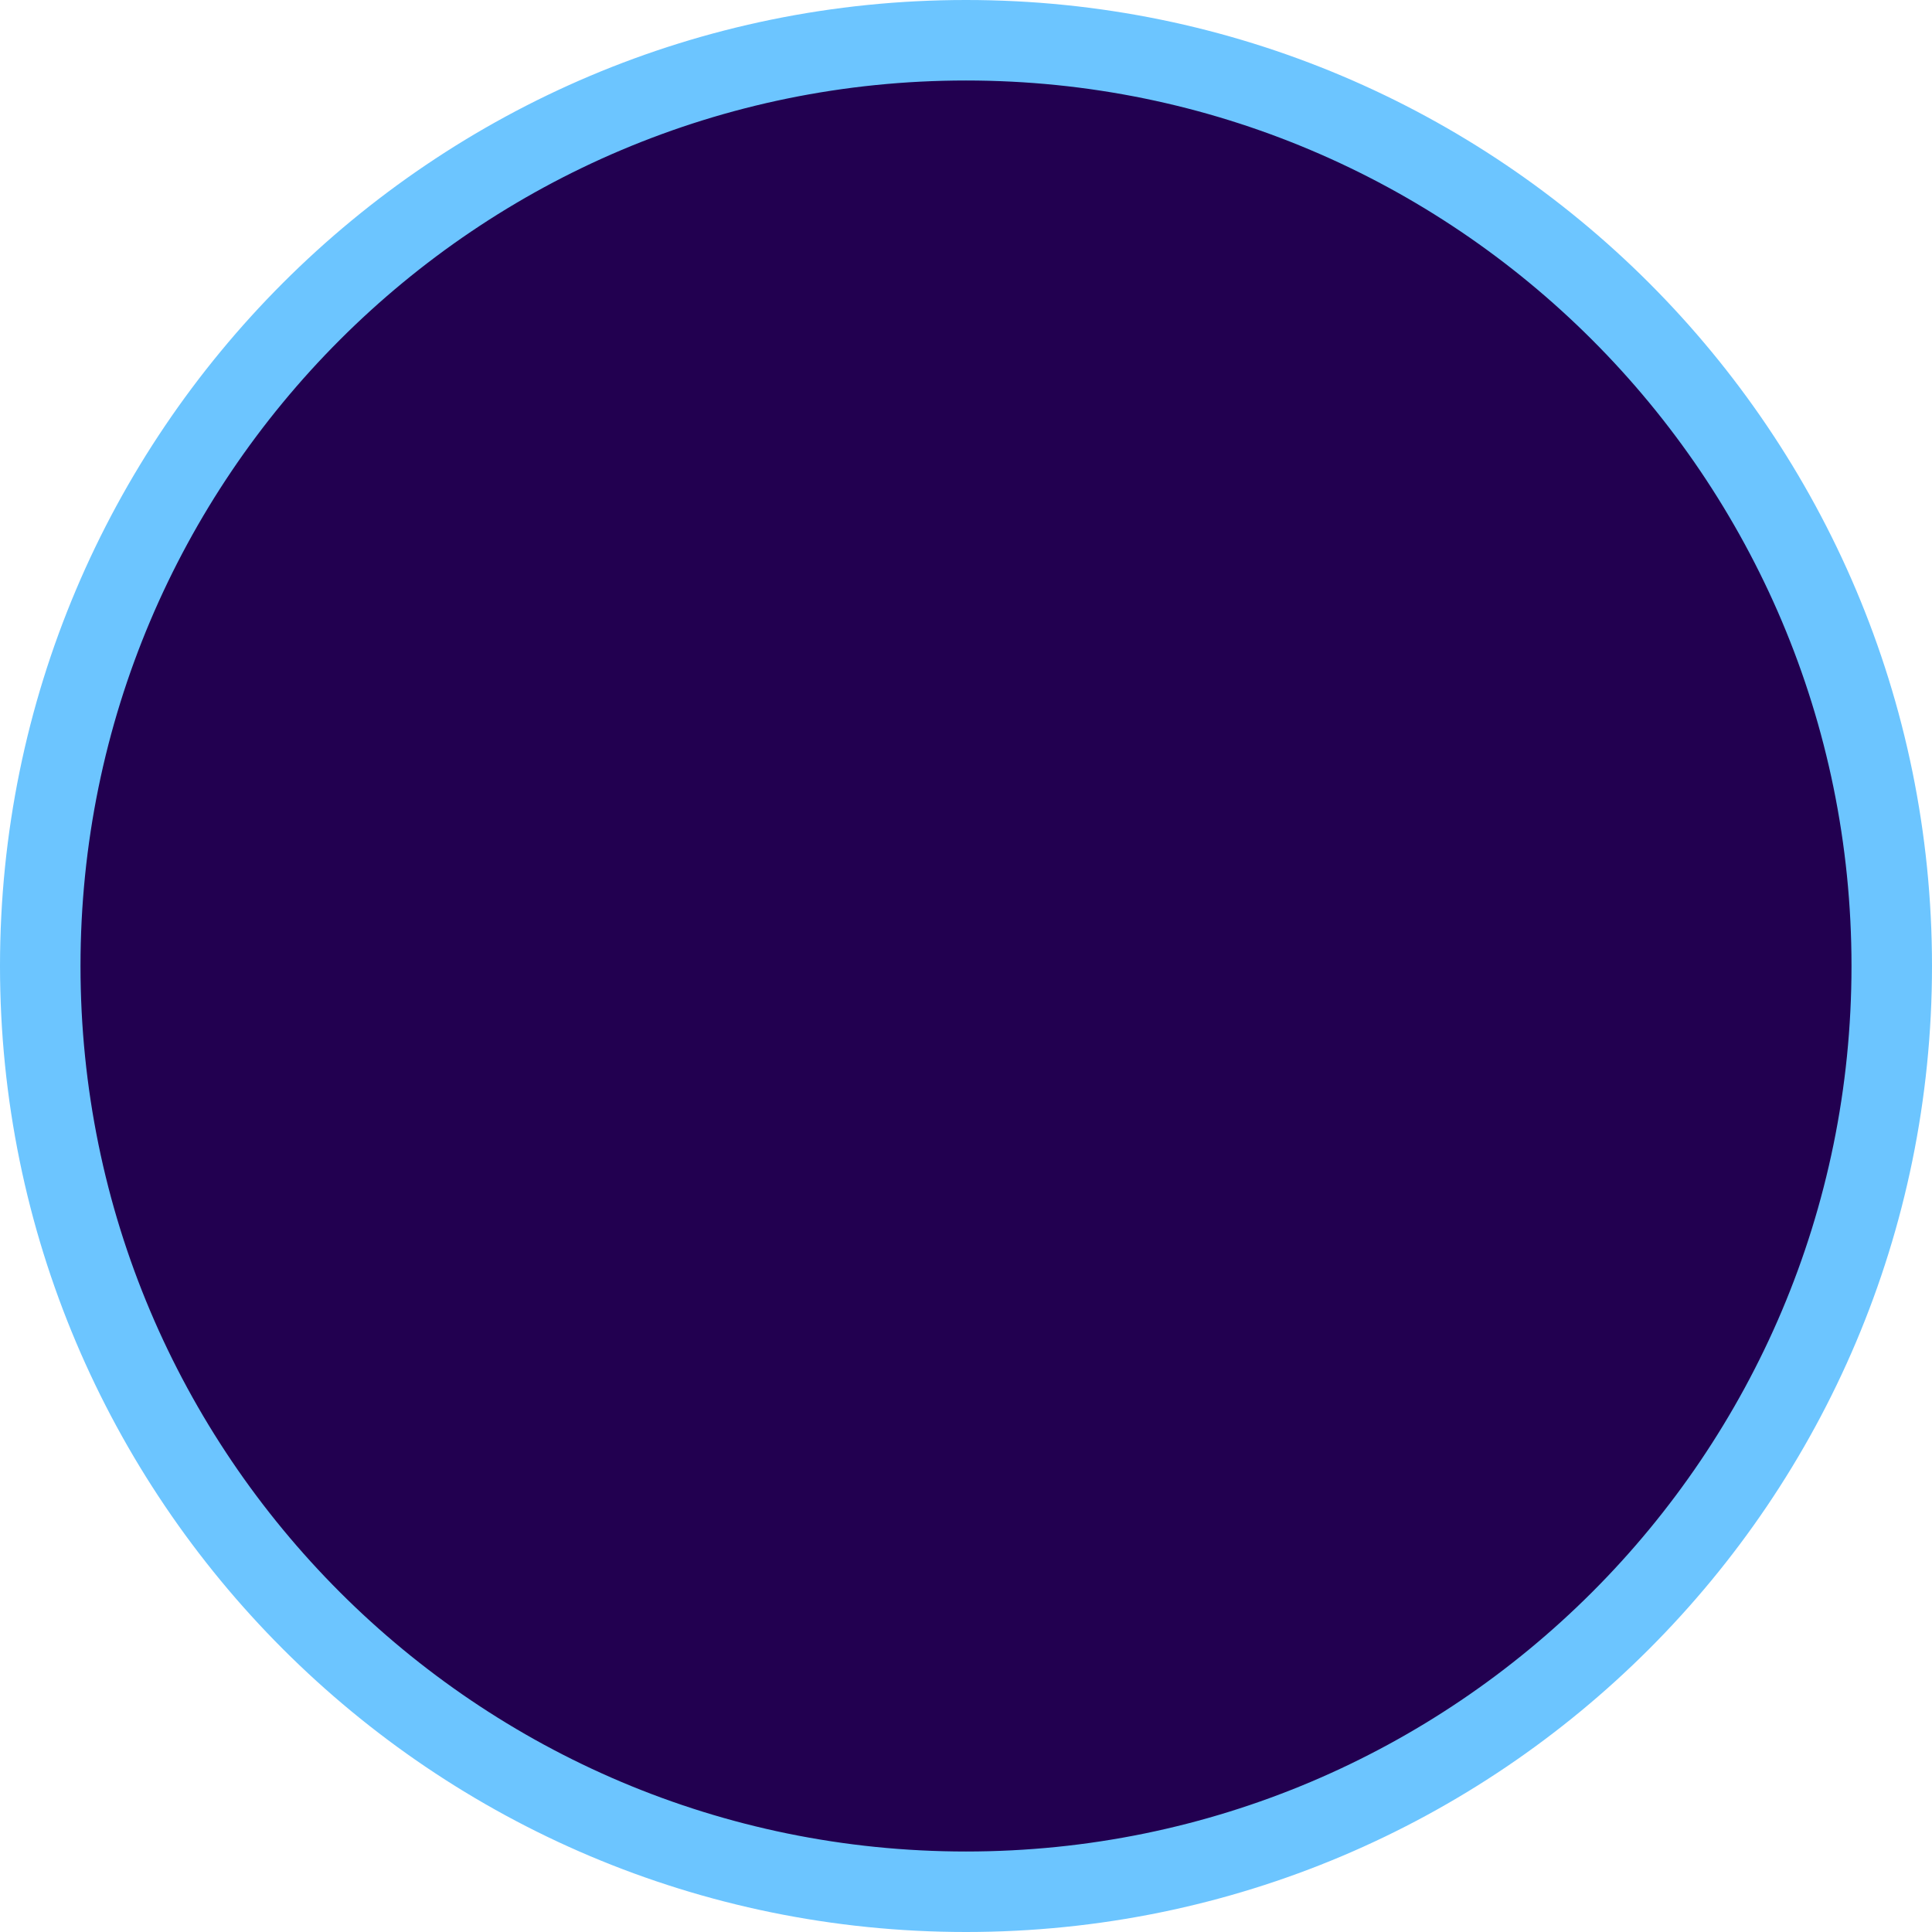
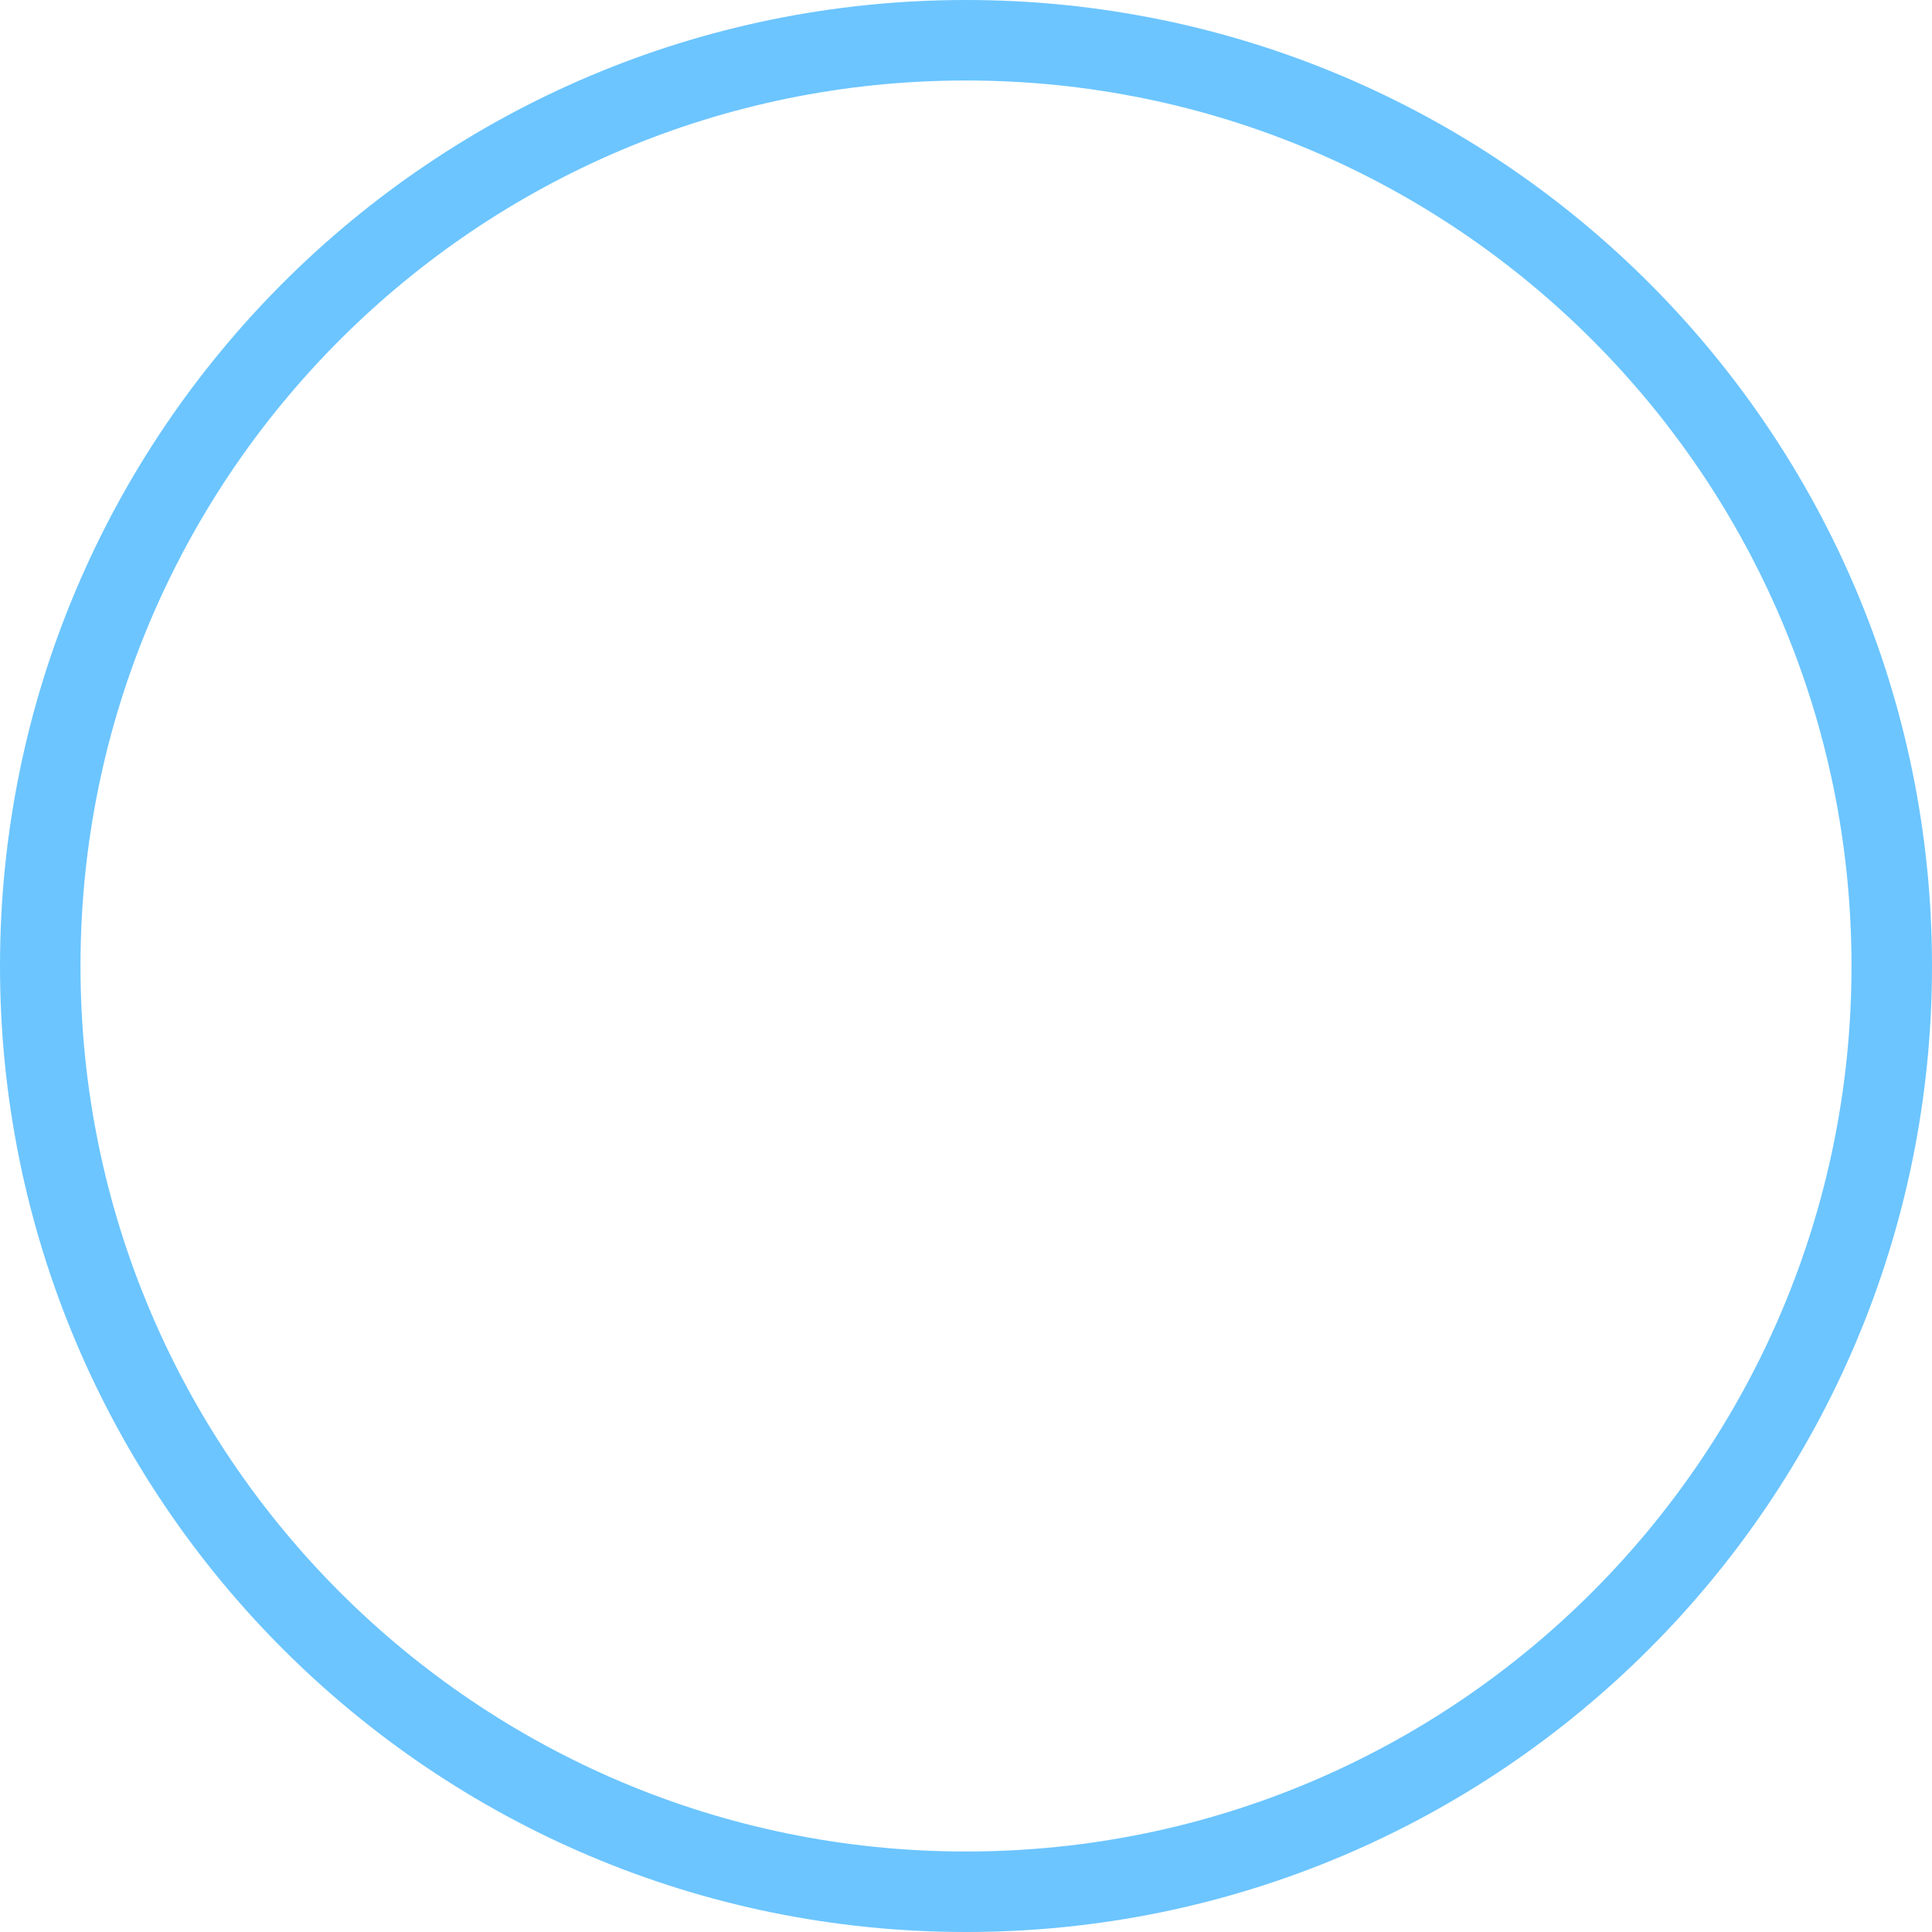
<svg xmlns="http://www.w3.org/2000/svg" width="24" height="24" viewBox="0 0 24 24" fill="none">
-   <circle cx="12" cy="12" r="11.5" fill="#220050" stroke="#6CC5FF" />
+   <circle cx="12" cy="12" r="11.5" stroke="#6CC5FF" />
</svg>
